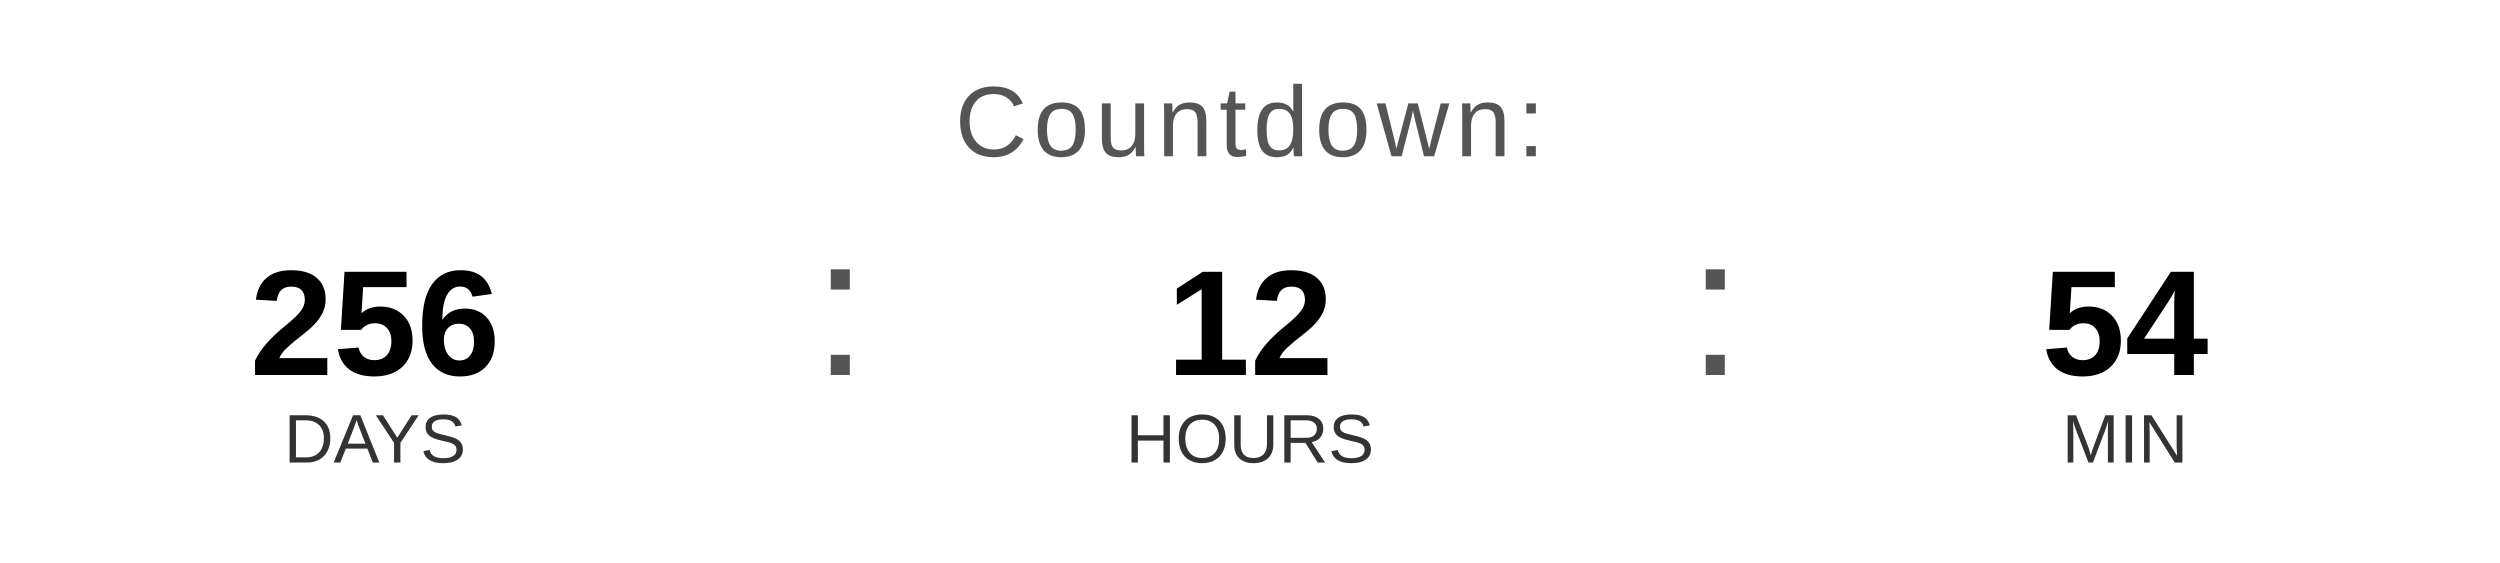
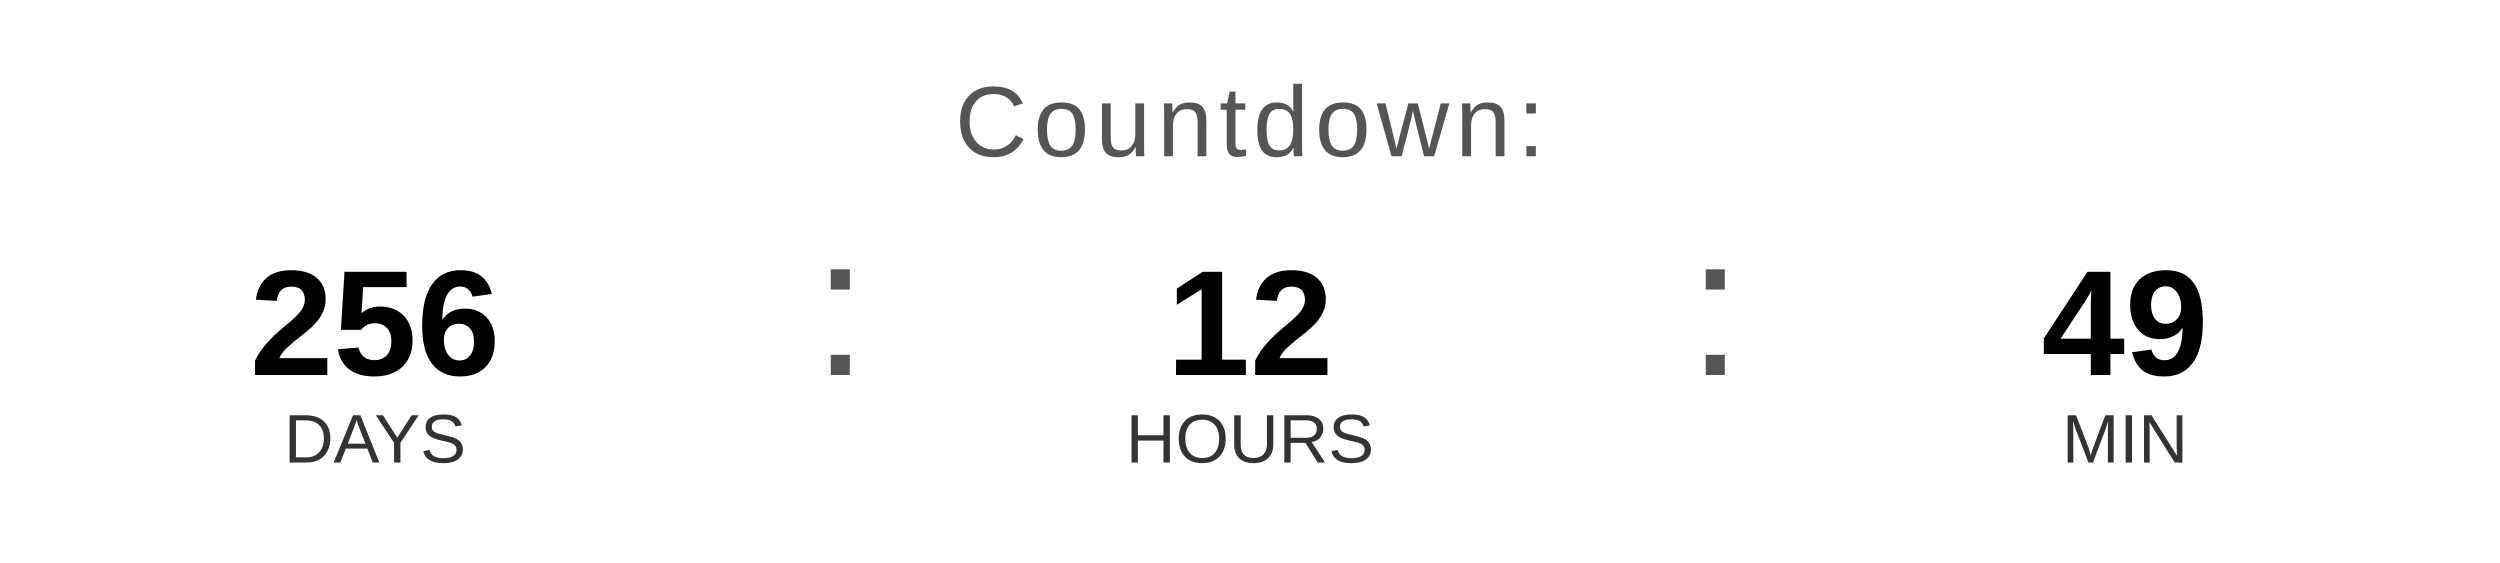
<svg xmlns="http://www.w3.org/2000/svg" width="400" height="90" viewBox="0 0 400 90">
  <text x="200" y="25" font-family="Arial, Helvetica, sans-serif" font-size="16" fill="#555555" text-anchor="middle" letter-spacing="1">
    Countdown:
  </text>
  <text x="60" y="60" font-family="Arial, Helvetica, sans-serif" font-size="24" font-weight="bold" fill="#000000" text-anchor="middle">256</text>
  <text x="60" y="74" font-family="Arial, Helvetica, sans-serif" font-size="11" fill="#333333" text-anchor="middle">DAYS</text>
  <text x="130" y="60" font-family="Arial, sans-serif" font-size="32" fill="#555555">:</text>
  <text x="200" y="60" font-family="Arial, Helvetica, sans-serif" font-size="24" font-weight="bold" fill="#000000" text-anchor="middle">12</text>
  <text x="200" y="74" font-family="Arial, Helvetica, sans-serif" font-size="11" fill="#333333" text-anchor="middle">HOURS</text>
  <text x="270" y="60" font-family="Arial, sans-serif" font-size="32" fill="#555555">:</text>
-   <text x="340" y="60" font-family="Arial, Helvetica, sans-serif" font-size="24" font-weight="bold" fill="#000000" text-anchor="middle">54</text>
+   <text x="340" y="60" font-family="Arial, Helvetica, sans-serif" font-size="24" font-weight="bold" fill="#000000" text-anchor="middle">49</text>
  <text x="340" y="74" font-family="Arial, Helvetica, sans-serif" font-size="11" fill="#333333" text-anchor="middle">MIN</text>
</svg>
